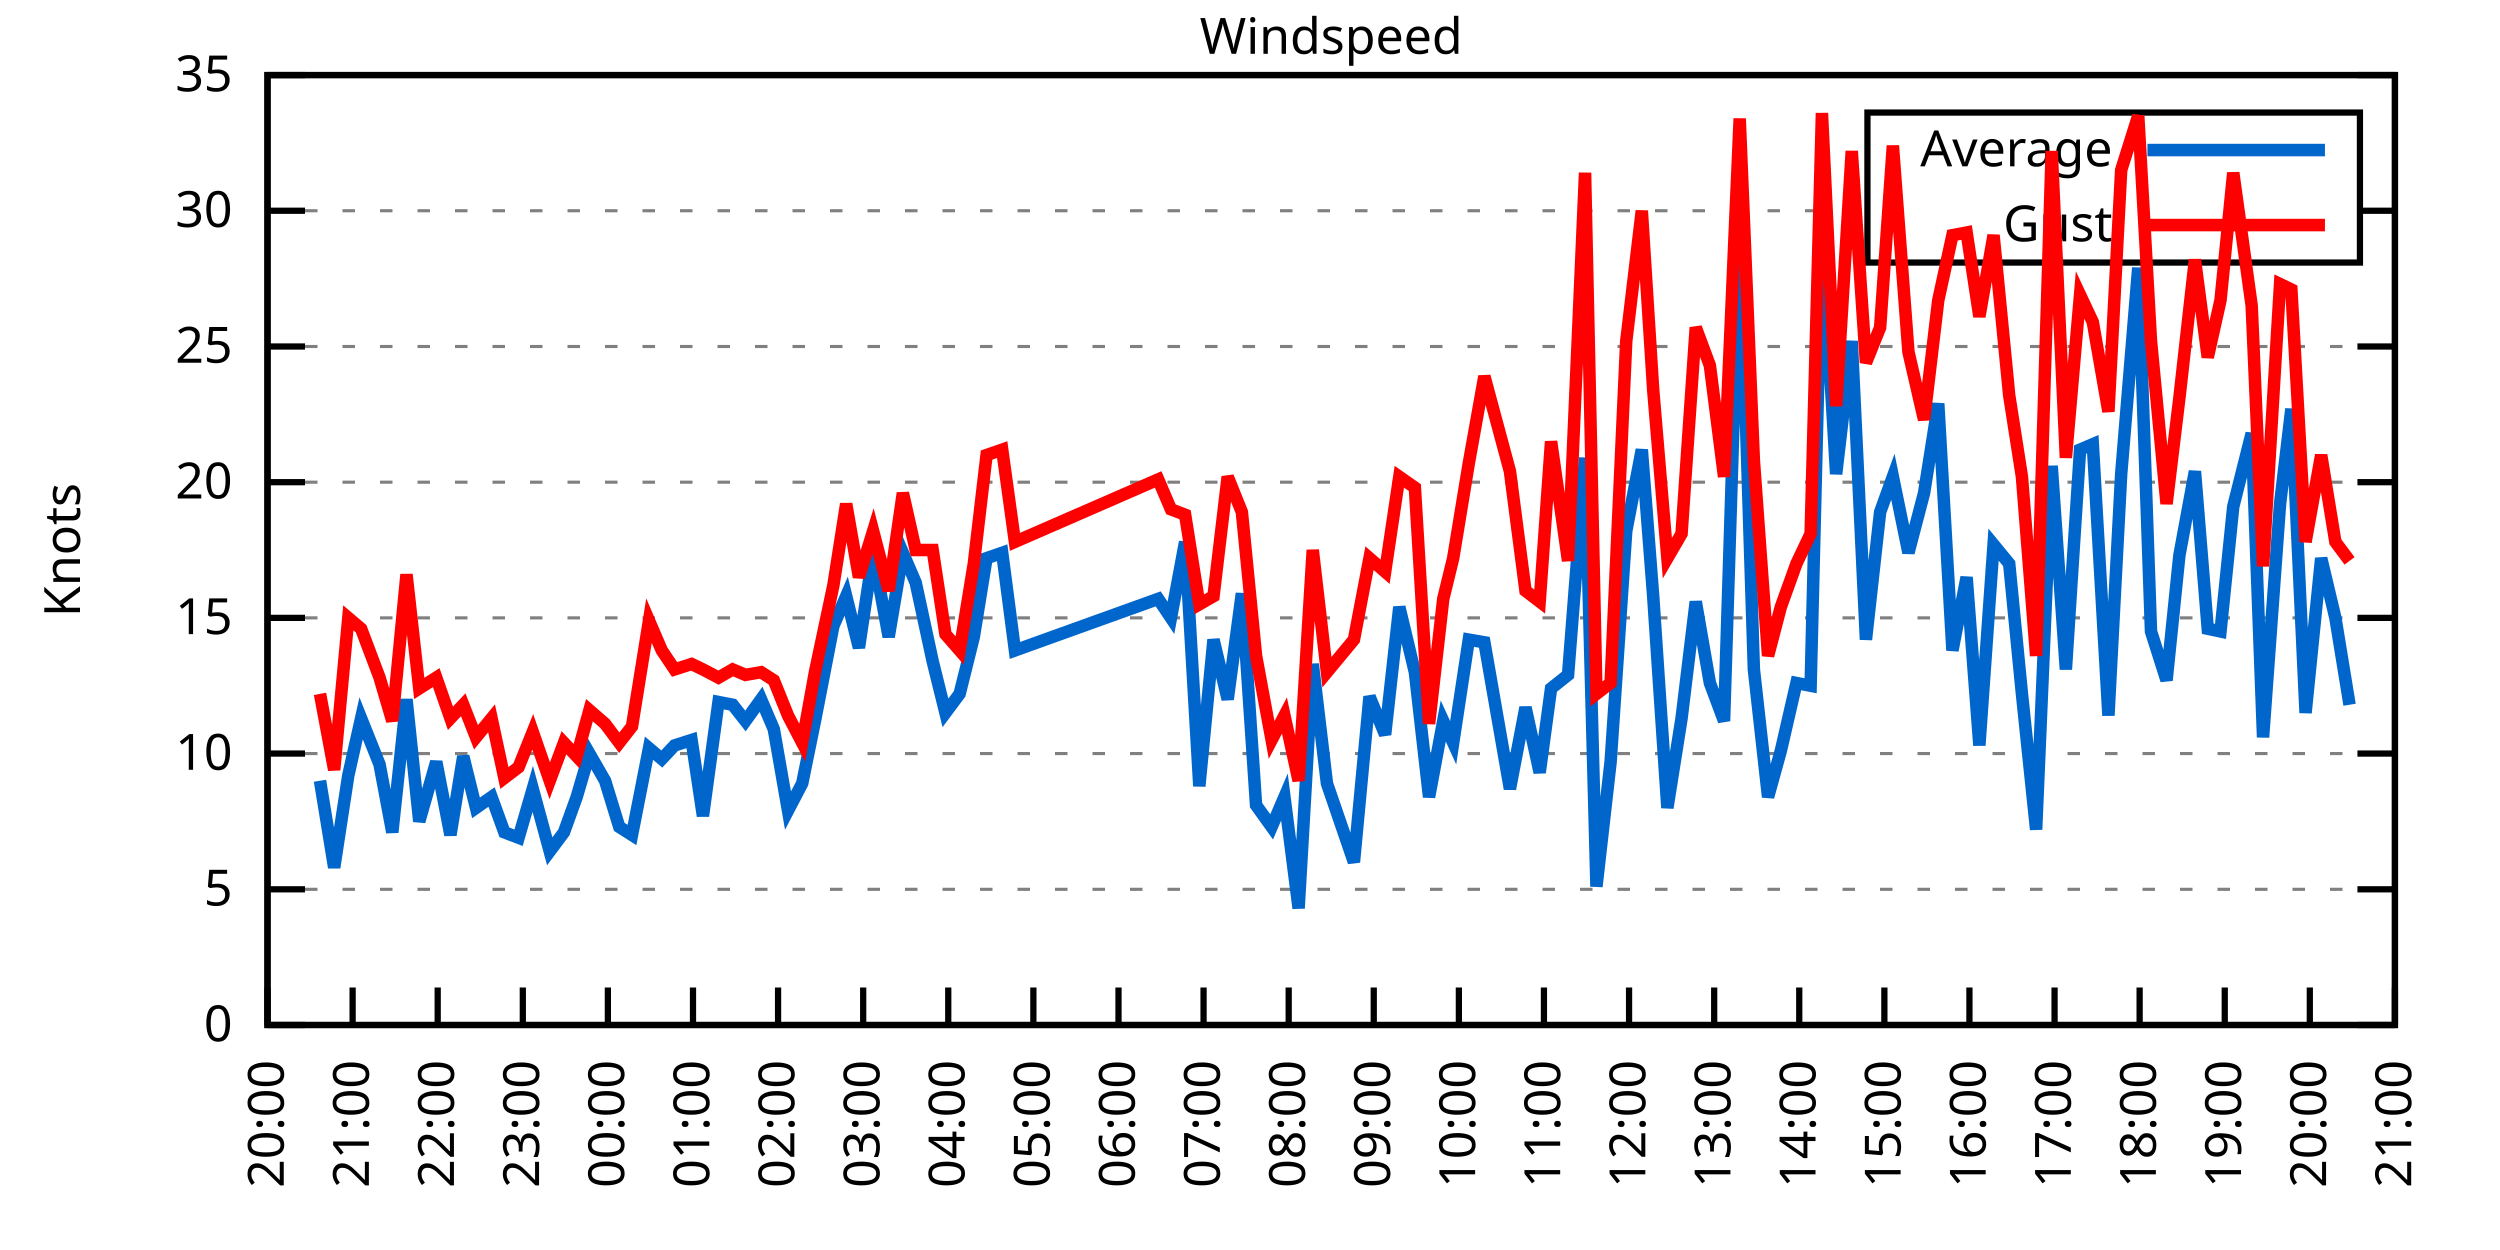
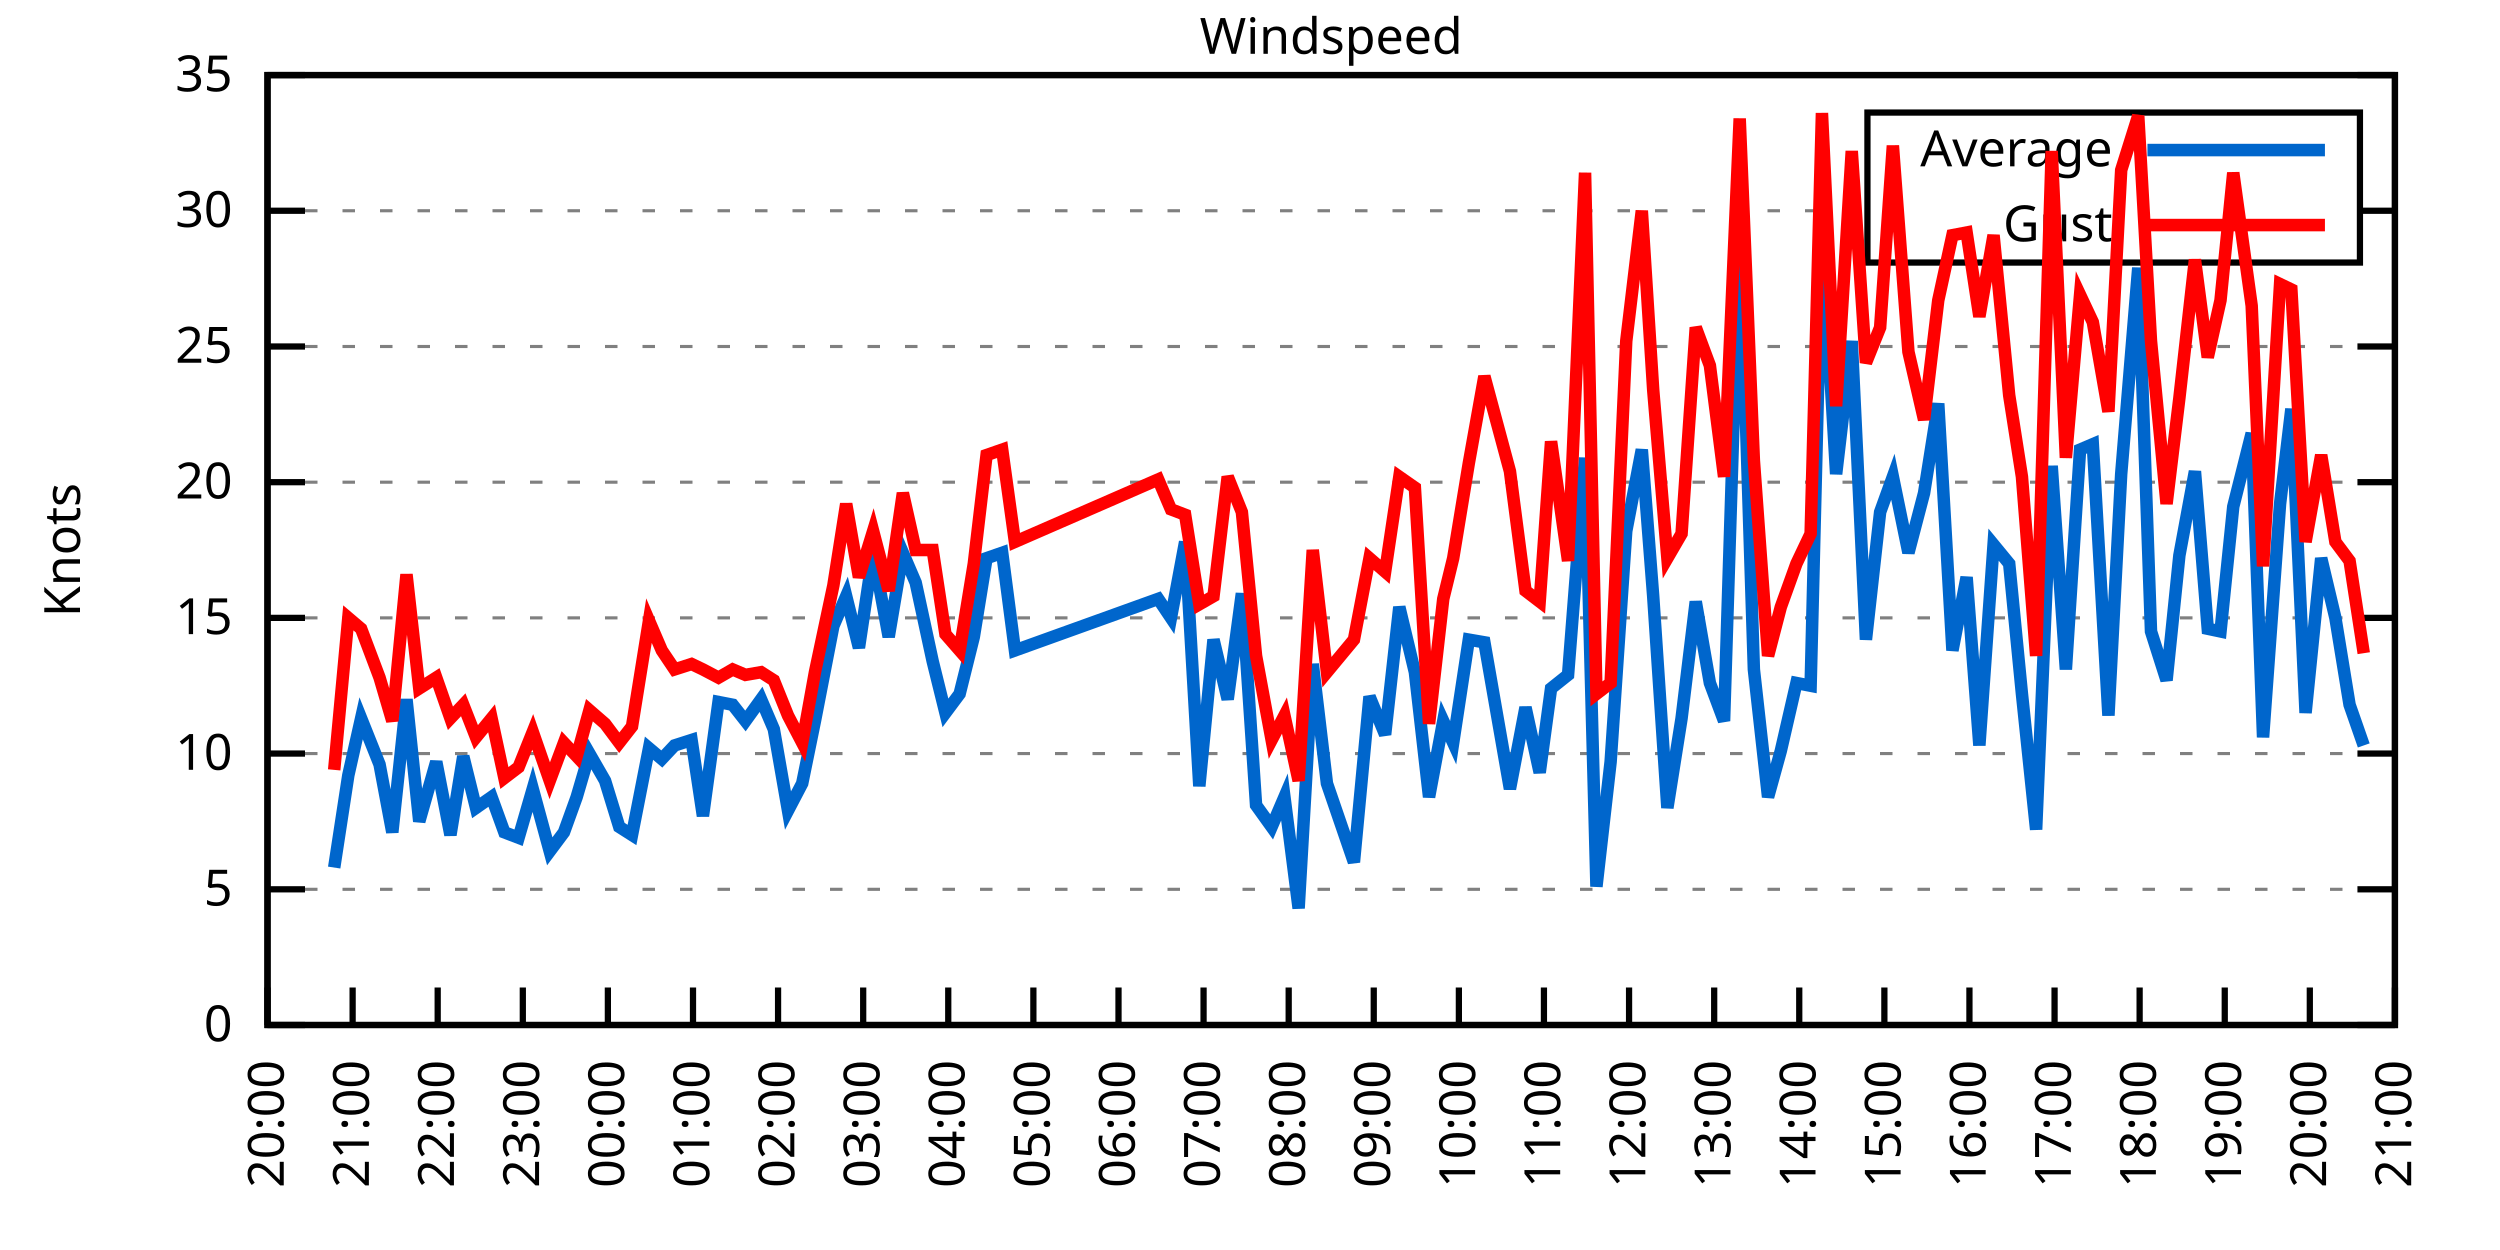
<svg xmlns="http://www.w3.org/2000/svg" xmlns:xlink="http://www.w3.org/1999/xlink" width="400" height="200" viewBox="0 0 400 200">
  <g id="gnuplot_canvas">
    <rect x="0" y="0" width="400" height="200" fill="none" />
    <defs>
      <circle id="gpDot" r="0.5" stroke-width="0.5" stroke="currentColor" />
      <path id="gpPt0" stroke-width="0.333" stroke="currentColor" d="M-1,0 h2 M0,-1 v2" />
      <path id="gpPt1" stroke-width="0.333" stroke="currentColor" d="M-1,-1 L1,1 M1,-1 L-1,1" />
      <path id="gpPt2" stroke-width="0.333" stroke="currentColor" d="M-1,0 L1,0 M0,-1 L0,1 M-1,-1 L1,1 M-1,1 L1,-1" />
      <rect id="gpPt3" stroke-width="0.333" stroke="currentColor" x="-1" y="-1" width="2" height="2" />
      <rect id="gpPt4" stroke-width="0.333" stroke="currentColor" fill="currentColor" x="-1" y="-1" width="2" height="2" />
      <circle id="gpPt5" stroke-width="0.333" stroke="currentColor" cx="0" cy="0" r="1" />
      <use xlink:href="#gpPt5" id="gpPt6" fill="currentColor" stroke="none" />
      <path id="gpPt7" stroke-width="0.333" stroke="currentColor" d="M0,-1.33 L-1.33,0.67 L1.33,0.67 z" />
      <use xlink:href="#gpPt7" id="gpPt8" fill="currentColor" stroke="none" />
      <use xlink:href="#gpPt7" id="gpPt9" stroke="currentColor" transform="rotate(180)" />
      <use xlink:href="#gpPt9" id="gpPt10" fill="currentColor" stroke="none" />
      <use xlink:href="#gpPt3" id="gpPt11" stroke="currentColor" transform="rotate(45)" />
      <use xlink:href="#gpPt11" id="gpPt12" fill="currentColor" stroke="none" />
      <path id="gpPt13" stroke-width="0.333" stroke="currentColor" d="M0,1.330 L1.265,0.411 L0.782,-1.067 L-0.782,-1.076 L-1.265,0.411 z" />
      <use xlink:href="#gpPt13" id="gpPt14" fill="currentColor" stroke="none" />
      <filter id="textbox" filterUnits="objectBoundingBox" x="0" y="0" height="1" width="1">
        <feFlood flood-color="white" flood-opacity="1" result="bgnd" />
        <feComposite in="SourceGraphic" in2="bgnd" operator="atop" />
      </filter>
      <filter id="greybox" filterUnits="objectBoundingBox" x="0" y="0" height="1" width="1">
        <feFlood flood-color="lightgrey" flood-opacity="1" result="grey" />
        <feComposite in="SourceGraphic" in2="grey" operator="atop" />
      </filter>
    </defs>
    <g fill="none" color="white" stroke="currentColor" stroke-width="1.00" stroke-linecap="butt" stroke-linejoin="miter">
</g>
    <g fill="none" color="black" stroke="currentColor" stroke-width="1.00" stroke-linecap="butt" stroke-linejoin="miter">
      <g stroke="none" shape-rendering="crispEdges">
        <polygon fill="rgb(255, 255, 255)" points="42.80,164.00 383.18,164.00 383.18,12.02 42.80,12.02 " />
      </g>
    </g>
    <g fill="none" color="black" stroke="currentColor" stroke-width="1.00" stroke-linecap="butt" stroke-linejoin="miter">
</g>
    <g fill="none" color="black" stroke="black" stroke-width="0.50" stroke-linecap="butt" stroke-linejoin="miter">
</g>
    <g fill="none" color="gray" stroke="currentColor" stroke-width="0.50" stroke-linecap="butt" stroke-linejoin="miter">
      <path stroke="gray" stroke-dasharray="2,4" class="gridline" d="M42.80,164.00 L383.19,164.00  " />
    </g>
    <g fill="none" color="gray" stroke="gray" stroke-width="1.00" stroke-linecap="butt" stroke-linejoin="miter">
</g>
    <g fill="none" color="black" stroke="currentColor" stroke-width="1.00" stroke-linecap="butt" stroke-linejoin="miter">
      <path stroke="black" d="M42.80,164.00 L48.80,164.00 M383.19,164.00 L377.19,164.00  " />
      <g transform="translate(37.20,166.60)" stroke="none" fill="black" font-family="Sans" font-size="8.00" text-anchor="end">
        <text>
          <tspan font-family="Sans"> 0</tspan>
        </text>
      </g>
    </g>
    <g fill="none" color="black" stroke="currentColor" stroke-width="1.00" stroke-linecap="butt" stroke-linejoin="miter">
</g>
    <g fill="none" color="black" stroke="black" stroke-width="0.50" stroke-linecap="butt" stroke-linejoin="miter">
</g>
    <g fill="none" color="gray" stroke="currentColor" stroke-width="0.50" stroke-linecap="butt" stroke-linejoin="miter">
      <path stroke="gray" stroke-dasharray="2,4" class="gridline" d="M42.80,142.29 L383.19,142.29  " />
    </g>
    <g fill="none" color="gray" stroke="gray" stroke-width="1.00" stroke-linecap="butt" stroke-linejoin="miter">
</g>
    <g fill="none" color="black" stroke="currentColor" stroke-width="1.00" stroke-linecap="butt" stroke-linejoin="miter">
      <path stroke="black" d="M42.80,142.29 L48.80,142.29 M383.19,142.29 L377.19,142.29  " />
      <g transform="translate(37.20,144.89)" stroke="none" fill="black" font-family="Sans" font-size="8.00" text-anchor="end">
        <text>
          <tspan font-family="Sans"> 5</tspan>
        </text>
      </g>
    </g>
    <g fill="none" color="black" stroke="currentColor" stroke-width="1.00" stroke-linecap="butt" stroke-linejoin="miter">
</g>
    <g fill="none" color="black" stroke="black" stroke-width="0.50" stroke-linecap="butt" stroke-linejoin="miter">
</g>
    <g fill="none" color="gray" stroke="currentColor" stroke-width="0.50" stroke-linecap="butt" stroke-linejoin="miter">
      <path stroke="gray" stroke-dasharray="2,4" class="gridline" d="M42.80,120.57 L383.19,120.57  " />
    </g>
    <g fill="none" color="gray" stroke="gray" stroke-width="1.00" stroke-linecap="butt" stroke-linejoin="miter">
</g>
    <g fill="none" color="black" stroke="currentColor" stroke-width="1.00" stroke-linecap="butt" stroke-linejoin="miter">
      <path stroke="black" d="M42.80,120.57 L48.80,120.57 M383.19,120.57 L377.19,120.57  " />
      <g transform="translate(37.20,123.17)" stroke="none" fill="black" font-family="Sans" font-size="8.00" text-anchor="end">
        <text>
          <tspan font-family="Sans"> 10</tspan>
        </text>
      </g>
    </g>
    <g fill="none" color="black" stroke="currentColor" stroke-width="1.00" stroke-linecap="butt" stroke-linejoin="miter">
</g>
    <g fill="none" color="black" stroke="black" stroke-width="0.50" stroke-linecap="butt" stroke-linejoin="miter">
</g>
    <g fill="none" color="gray" stroke="currentColor" stroke-width="0.50" stroke-linecap="butt" stroke-linejoin="miter">
      <path stroke="gray" stroke-dasharray="2,4" class="gridline" d="M42.80,98.86 L383.19,98.86  " />
    </g>
    <g fill="none" color="gray" stroke="gray" stroke-width="1.00" stroke-linecap="butt" stroke-linejoin="miter">
</g>
    <g fill="none" color="black" stroke="currentColor" stroke-width="1.00" stroke-linecap="butt" stroke-linejoin="miter">
      <path stroke="black" d="M42.80,98.86 L48.80,98.86 M383.19,98.86 L377.19,98.86  " />
      <g transform="translate(37.20,101.46)" stroke="none" fill="black" font-family="Sans" font-size="8.00" text-anchor="end">
        <text>
          <tspan font-family="Sans"> 15</tspan>
        </text>
      </g>
    </g>
    <g fill="none" color="black" stroke="currentColor" stroke-width="1.00" stroke-linecap="butt" stroke-linejoin="miter">
</g>
    <g fill="none" color="black" stroke="black" stroke-width="0.50" stroke-linecap="butt" stroke-linejoin="miter">
</g>
    <g fill="none" color="gray" stroke="currentColor" stroke-width="0.50" stroke-linecap="butt" stroke-linejoin="miter">
      <path stroke="gray" stroke-dasharray="2,4" class="gridline" d="M42.80,77.15 L383.19,77.15  " />
    </g>
    <g fill="none" color="gray" stroke="gray" stroke-width="1.00" stroke-linecap="butt" stroke-linejoin="miter">
</g>
    <g fill="none" color="black" stroke="currentColor" stroke-width="1.00" stroke-linecap="butt" stroke-linejoin="miter">
      <path stroke="black" d="M42.80,77.15 L48.80,77.15 M383.19,77.15 L377.19,77.15  " />
      <g transform="translate(37.20,79.75)" stroke="none" fill="black" font-family="Sans" font-size="8.00" text-anchor="end">
        <text>
          <tspan font-family="Sans"> 20</tspan>
        </text>
      </g>
    </g>
    <g fill="none" color="black" stroke="currentColor" stroke-width="1.00" stroke-linecap="butt" stroke-linejoin="miter">
</g>
    <g fill="none" color="black" stroke="black" stroke-width="0.50" stroke-linecap="butt" stroke-linejoin="miter">
</g>
    <g fill="none" color="gray" stroke="currentColor" stroke-width="0.50" stroke-linecap="butt" stroke-linejoin="miter">
      <path stroke="gray" stroke-dasharray="2,4" class="gridline" d="M42.80,55.44 L383.19,55.44  " />
    </g>
    <g fill="none" color="gray" stroke="gray" stroke-width="1.00" stroke-linecap="butt" stroke-linejoin="miter">
</g>
    <g fill="none" color="black" stroke="currentColor" stroke-width="1.00" stroke-linecap="butt" stroke-linejoin="miter">
      <path stroke="black" d="M42.80,55.44 L48.80,55.44 M383.19,55.44 L377.19,55.44  " />
      <g transform="translate(37.20,58.04)" stroke="none" fill="black" font-family="Sans" font-size="8.00" text-anchor="end">
        <text>
          <tspan font-family="Sans"> 25</tspan>
        </text>
      </g>
    </g>
    <g fill="none" color="black" stroke="currentColor" stroke-width="1.00" stroke-linecap="butt" stroke-linejoin="miter">
</g>
    <g fill="none" color="black" stroke="black" stroke-width="0.50" stroke-linecap="butt" stroke-linejoin="miter">
</g>
    <g fill="none" color="gray" stroke="currentColor" stroke-width="0.50" stroke-linecap="butt" stroke-linejoin="miter">
      <path stroke="gray" stroke-dasharray="2,4" class="gridline" d="M42.80,33.72 L298.79,33.72 M377.59,33.72 L383.19,33.72  " />
    </g>
    <g fill="none" color="gray" stroke="gray" stroke-width="1.00" stroke-linecap="butt" stroke-linejoin="miter">
</g>
    <g fill="none" color="black" stroke="currentColor" stroke-width="1.00" stroke-linecap="butt" stroke-linejoin="miter">
      <path stroke="black" d="M42.80,33.72 L48.80,33.72 M383.19,33.72 L377.19,33.72  " />
      <g transform="translate(37.20,36.32)" stroke="none" fill="black" font-family="Sans" font-size="8.00" text-anchor="end">
        <text>
          <tspan font-family="Sans"> 30</tspan>
        </text>
      </g>
    </g>
    <g fill="none" color="black" stroke="currentColor" stroke-width="1.00" stroke-linecap="butt" stroke-linejoin="miter">
</g>
    <g fill="none" color="black" stroke="black" stroke-width="0.50" stroke-linecap="butt" stroke-linejoin="miter">
</g>
    <g fill="none" color="gray" stroke="currentColor" stroke-width="0.50" stroke-linecap="butt" stroke-linejoin="miter">
      <path stroke="gray" stroke-dasharray="2,4" class="gridline" d="M42.80,12.01 L383.19,12.01  " />
    </g>
    <g fill="none" color="gray" stroke="gray" stroke-width="1.00" stroke-linecap="butt" stroke-linejoin="miter">
</g>
    <g fill="none" color="black" stroke="currentColor" stroke-width="1.00" stroke-linecap="butt" stroke-linejoin="miter">
      <path stroke="black" d="M42.80,12.01 L48.80,12.01 M383.19,12.01 L377.19,12.01  " />
      <g transform="translate(37.20,14.61)" stroke="none" fill="black" font-family="Sans" font-size="8.00" text-anchor="end">
        <text>
          <tspan font-family="Sans"> 35</tspan>
        </text>
      </g>
    </g>
    <g fill="none" color="black" stroke="currentColor" stroke-width="1.00" stroke-linecap="butt" stroke-linejoin="miter">
      <path stroke="black" d="M42.80,164.00 L42.80,158.00  " />
      <g transform="translate(45.40,169.60) rotate(270.00)" stroke="none" fill="black" font-family="Sans" font-size="8.00" text-anchor="end">
        <text>
          <tspan font-family="Sans">20:00</tspan>
        </text>
      </g>
    </g>
    <g fill="none" color="black" stroke="currentColor" stroke-width="1.00" stroke-linecap="butt" stroke-linejoin="miter">
      <path stroke="black" d="M56.42,164.00 L56.42,158.00  " />
      <g transform="translate(59.02,169.60) rotate(270.00)" stroke="none" fill="black" font-family="Sans" font-size="8.00" text-anchor="end">
        <text>
          <tspan font-family="Sans">21:00</tspan>
        </text>
      </g>
    </g>
    <g fill="none" color="black" stroke="currentColor" stroke-width="1.00" stroke-linecap="butt" stroke-linejoin="miter">
      <path stroke="black" d="M70.03,164.00 L70.03,158.00  " />
      <g transform="translate(72.63,169.60) rotate(270.00)" stroke="none" fill="black" font-family="Sans" font-size="8.00" text-anchor="end">
        <text>
          <tspan font-family="Sans">22:00</tspan>
        </text>
      </g>
    </g>
    <g fill="none" color="black" stroke="currentColor" stroke-width="1.00" stroke-linecap="butt" stroke-linejoin="miter">
      <path stroke="black" d="M83.65,164.00 L83.65,158.00  " />
      <g transform="translate(86.25,169.60) rotate(270.00)" stroke="none" fill="black" font-family="Sans" font-size="8.00" text-anchor="end">
        <text>
          <tspan font-family="Sans">23:00</tspan>
        </text>
      </g>
    </g>
    <g fill="none" color="black" stroke="currentColor" stroke-width="1.00" stroke-linecap="butt" stroke-linejoin="miter">
      <path stroke="black" d="M97.26,164.00 L97.26,158.00  " />
      <g transform="translate(99.86,169.60) rotate(270.00)" stroke="none" fill="black" font-family="Sans" font-size="8.00" text-anchor="end">
        <text>
          <tspan font-family="Sans">00:00</tspan>
        </text>
      </g>
    </g>
    <g fill="none" color="black" stroke="currentColor" stroke-width="1.00" stroke-linecap="butt" stroke-linejoin="miter">
      <path stroke="black" d="M110.88,164.00 L110.88,158.00  " />
      <g transform="translate(113.48,169.60) rotate(270.00)" stroke="none" fill="black" font-family="Sans" font-size="8.00" text-anchor="end">
        <text>
          <tspan font-family="Sans">01:00</tspan>
        </text>
      </g>
    </g>
    <g fill="none" color="black" stroke="currentColor" stroke-width="1.00" stroke-linecap="butt" stroke-linejoin="miter">
      <path stroke="black" d="M124.49,164.00 L124.49,158.00  " />
      <g transform="translate(127.09,169.60) rotate(270.00)" stroke="none" fill="black" font-family="Sans" font-size="8.00" text-anchor="end">
        <text>
          <tspan font-family="Sans">02:00</tspan>
        </text>
      </g>
    </g>
    <g fill="none" color="black" stroke="currentColor" stroke-width="1.00" stroke-linecap="butt" stroke-linejoin="miter">
      <path stroke="black" d="M138.11,164.00 L138.11,158.00  " />
      <g transform="translate(140.71,169.60) rotate(270.00)" stroke="none" fill="black" font-family="Sans" font-size="8.00" text-anchor="end">
        <text>
          <tspan font-family="Sans">03:00</tspan>
        </text>
      </g>
    </g>
    <g fill="none" color="black" stroke="currentColor" stroke-width="1.00" stroke-linecap="butt" stroke-linejoin="miter">
      <path stroke="black" d="M151.72,164.00 L151.72,158.00  " />
      <g transform="translate(154.32,169.60) rotate(270.00)" stroke="none" fill="black" font-family="Sans" font-size="8.00" text-anchor="end">
        <text>
          <tspan font-family="Sans">04:00</tspan>
        </text>
      </g>
    </g>
    <g fill="none" color="black" stroke="currentColor" stroke-width="1.00" stroke-linecap="butt" stroke-linejoin="miter">
      <path stroke="black" d="M165.34,164.00 L165.34,158.00  " />
      <g transform="translate(167.94,169.60) rotate(270.00)" stroke="none" fill="black" font-family="Sans" font-size="8.00" text-anchor="end">
        <text>
          <tspan font-family="Sans">05:00</tspan>
        </text>
      </g>
    </g>
    <g fill="none" color="black" stroke="currentColor" stroke-width="1.00" stroke-linecap="butt" stroke-linejoin="miter">
      <path stroke="black" d="M178.96,164.00 L178.96,158.00  " />
      <g transform="translate(181.56,169.60) rotate(270.00)" stroke="none" fill="black" font-family="Sans" font-size="8.00" text-anchor="end">
        <text>
          <tspan font-family="Sans">06:00</tspan>
        </text>
      </g>
    </g>
    <g fill="none" color="black" stroke="currentColor" stroke-width="1.00" stroke-linecap="butt" stroke-linejoin="miter">
      <path stroke="black" d="M192.57,164.00 L192.57,158.00  " />
      <g transform="translate(195.17,169.60) rotate(270.00)" stroke="none" fill="black" font-family="Sans" font-size="8.00" text-anchor="end">
        <text>
          <tspan font-family="Sans">07:00</tspan>
        </text>
      </g>
    </g>
    <g fill="none" color="black" stroke="currentColor" stroke-width="1.00" stroke-linecap="butt" stroke-linejoin="miter">
      <path stroke="black" d="M206.19,164.00 L206.19,158.00  " />
      <g transform="translate(208.79,169.60) rotate(270.00)" stroke="none" fill="black" font-family="Sans" font-size="8.00" text-anchor="end">
        <text>
          <tspan font-family="Sans">08:00</tspan>
        </text>
      </g>
    </g>
    <g fill="none" color="black" stroke="currentColor" stroke-width="1.00" stroke-linecap="butt" stroke-linejoin="miter">
      <path stroke="black" d="M219.80,164.00 L219.80,158.00  " />
      <g transform="translate(222.40,169.60) rotate(270.00)" stroke="none" fill="black" font-family="Sans" font-size="8.00" text-anchor="end">
        <text>
          <tspan font-family="Sans">09:00</tspan>
        </text>
      </g>
    </g>
    <g fill="none" color="black" stroke="currentColor" stroke-width="1.00" stroke-linecap="butt" stroke-linejoin="miter">
      <path stroke="black" d="M233.42,164.00 L233.42,158.00  " />
      <g transform="translate(236.02,169.60) rotate(270.00)" stroke="none" fill="black" font-family="Sans" font-size="8.00" text-anchor="end">
        <text>
          <tspan font-family="Sans">10:00</tspan>
        </text>
      </g>
    </g>
    <g fill="none" color="black" stroke="currentColor" stroke-width="1.00" stroke-linecap="butt" stroke-linejoin="miter">
      <path stroke="black" d="M247.03,164.00 L247.03,158.00  " />
      <g transform="translate(249.63,169.60) rotate(270.00)" stroke="none" fill="black" font-family="Sans" font-size="8.00" text-anchor="end">
        <text>
          <tspan font-family="Sans">11:00</tspan>
        </text>
      </g>
    </g>
    <g fill="none" color="black" stroke="currentColor" stroke-width="1.00" stroke-linecap="butt" stroke-linejoin="miter">
      <path stroke="black" d="M260.65,164.00 L260.65,158.00  " />
      <g transform="translate(263.25,169.60) rotate(270.00)" stroke="none" fill="black" font-family="Sans" font-size="8.00" text-anchor="end">
        <text>
          <tspan font-family="Sans">12:00</tspan>
        </text>
      </g>
    </g>
    <g fill="none" color="black" stroke="currentColor" stroke-width="1.00" stroke-linecap="butt" stroke-linejoin="miter">
      <path stroke="black" d="M274.27,164.00 L274.27,158.00  " />
      <g transform="translate(276.87,169.60) rotate(270.00)" stroke="none" fill="black" font-family="Sans" font-size="8.00" text-anchor="end">
        <text>
          <tspan font-family="Sans">13:00</tspan>
        </text>
      </g>
    </g>
    <g fill="none" color="black" stroke="currentColor" stroke-width="1.00" stroke-linecap="butt" stroke-linejoin="miter">
      <path stroke="black" d="M287.88,164.00 L287.88,158.00  " />
      <g transform="translate(290.48,169.60) rotate(270.00)" stroke="none" fill="black" font-family="Sans" font-size="8.00" text-anchor="end">
        <text>
          <tspan font-family="Sans">14:00</tspan>
        </text>
      </g>
    </g>
    <g fill="none" color="black" stroke="currentColor" stroke-width="1.00" stroke-linecap="butt" stroke-linejoin="miter">
      <path stroke="black" d="M301.50,164.00 L301.50,158.00  " />
      <g transform="translate(304.10,169.60) rotate(270.00)" stroke="none" fill="black" font-family="Sans" font-size="8.00" text-anchor="end">
        <text>
          <tspan font-family="Sans">15:00</tspan>
        </text>
      </g>
    </g>
    <g fill="none" color="black" stroke="currentColor" stroke-width="1.00" stroke-linecap="butt" stroke-linejoin="miter">
      <path stroke="black" d="M315.11,164.00 L315.11,158.00  " />
      <g transform="translate(317.71,169.60) rotate(270.00)" stroke="none" fill="black" font-family="Sans" font-size="8.00" text-anchor="end">
        <text>
          <tspan font-family="Sans">16:00</tspan>
        </text>
      </g>
    </g>
    <g fill="none" color="black" stroke="currentColor" stroke-width="1.00" stroke-linecap="butt" stroke-linejoin="miter">
      <path stroke="black" d="M328.73,164.00 L328.73,158.00  " />
      <g transform="translate(331.33,169.60) rotate(270.00)" stroke="none" fill="black" font-family="Sans" font-size="8.00" text-anchor="end">
        <text>
          <tspan font-family="Sans">17:00</tspan>
        </text>
      </g>
    </g>
    <g fill="none" color="black" stroke="currentColor" stroke-width="1.00" stroke-linecap="butt" stroke-linejoin="miter">
      <path stroke="black" d="M342.34,164.00 L342.34,158.00  " />
      <g transform="translate(344.94,169.60) rotate(270.00)" stroke="none" fill="black" font-family="Sans" font-size="8.00" text-anchor="end">
        <text>
          <tspan font-family="Sans">18:00</tspan>
        </text>
      </g>
    </g>
    <g fill="none" color="black" stroke="currentColor" stroke-width="1.00" stroke-linecap="butt" stroke-linejoin="miter">
      <path stroke="black" d="M355.96,164.00 L355.96,158.00  " />
      <g transform="translate(358.56,169.60) rotate(270.00)" stroke="none" fill="black" font-family="Sans" font-size="8.00" text-anchor="end">
        <text>
          <tspan font-family="Sans">19:00</tspan>
        </text>
      </g>
    </g>
    <g fill="none" color="black" stroke="currentColor" stroke-width="1.00" stroke-linecap="butt" stroke-linejoin="miter">
      <path stroke="black" d="M369.57,164.00 L369.57,158.00  " />
      <g transform="translate(372.17,169.60) rotate(270.00)" stroke="none" fill="black" font-family="Sans" font-size="8.00" text-anchor="end">
        <text>
          <tspan font-family="Sans">20:00</tspan>
        </text>
      </g>
    </g>
    <g fill="none" color="black" stroke="currentColor" stroke-width="1.00" stroke-linecap="butt" stroke-linejoin="miter">
      <path stroke="black" d="M383.19,164.00 L383.19,158.00  " />
      <g transform="translate(385.79,169.60) rotate(270.00)" stroke="none" fill="black" font-family="Sans" font-size="8.00" text-anchor="end">
        <text>
          <tspan font-family="Sans">21:00</tspan>
        </text>
      </g>
    </g>
    <g fill="none" color="black" stroke="currentColor" stroke-width="1.00" stroke-linecap="butt" stroke-linejoin="miter">
</g>
    <g fill="none" color="black" stroke="currentColor" stroke-width="1.00" stroke-linecap="butt" stroke-linejoin="miter">
      <path stroke="black" d="M42.80,12.01 L42.80,164.00 L383.19,164.00 L383.19,12.01 L42.80,12.01 Z  " />
    </g>
    <g fill="none" color="black" stroke="currentColor" stroke-width="1.00" stroke-linecap="butt" stroke-linejoin="miter">
</g>
    <g fill="none" color="black" stroke="currentColor" stroke-width="1.00" stroke-linecap="butt" stroke-linejoin="miter">
      <path stroke="black" d="M298.79,42.01 L298.79,18.01 L377.59,18.01 L377.59,42.01 L298.79,42.01 Z  " />
    </g>
    <g id="Windspeed_plot_1">
      <g fill="none" color="white" stroke="black" stroke-width="2.00" stroke-linecap="butt" stroke-linejoin="miter">
</g>
      <g fill="none" color="black" stroke="currentColor" stroke-width="2.00" stroke-linecap="butt" stroke-linejoin="miter">
        <g transform="translate(337.99,26.61)" stroke="none" fill="black" font-family="Sans" font-size="8.00" text-anchor="end">
          <text>
            <tspan font-family="Sans">Average</tspan>
          </text>
        </g>
      </g>
      <g fill="none" color="black" stroke="currentColor" stroke-width="2.00" stroke-linecap="butt" stroke-linejoin="miter">
-         <path stroke="rgb(  0, 102, 204)" d="M343.59,24.01 L371.99,24.01 M51.20,124.92 L53.47,138.81 L55.73,124.05 L57.78,114.93 L60.73,122.31 L62.77,133.17   L65.04,111.89 L67.08,131.43 L69.80,121.88 L72.07,133.60 L74.12,121.01 L76.16,129.26 L78.65,127.52 L80.70,133.17   L82.97,134.04 L85.24,126.22 L87.96,136.21 L90.23,133.17 L92.27,127.52 L94.31,120.57 L96.81,124.92 L99.08,132.30   L101.12,133.60 L103.84,119.71 L105.89,121.44 L107.93,119.27 L110.65,118.40 L112.47,130.56 L114.96,112.32 L117.23,112.76   L119.27,115.36 L121.77,111.89 L123.81,116.67 L126.08,129.69 L128.35,125.35 L130.39,115.36 L133.34,100.16 L135.39,95.39   L137.43,103.64 L139.70,88.44 L142.19,101.90 L144.46,88.44 L146.51,93.22 L149.23,105.81 L151.27,114.06 L153.54,111.02   L155.81,101.90 L157.85,89.31 L160.35,88.44 L162.39,104.07 L185.31,95.82 L187.35,98.86 L189.62,86.70 L191.89,125.79   L194.16,102.34 L196.43,111.89 L198.70,94.95 L200.97,128.83 L203.46,132.30 L205.51,127.52 L207.78,145.33 L210.04,106.24   L212.31,125.35 L216.63,137.94 L219.12,111.45 L221.62,117.53 L223.89,97.12 L226.38,107.55 L228.65,127.52 L230.92,115.36   L232.51,118.84 L235.01,102.34 L237.50,102.77 L241.59,126.22 L244.08,113.19 L246.35,123.61 L248.17,110.15 L250.89,107.98   L253.61,73.24 L255.43,141.85 L257.70,121.88 L260.20,84.97 L262.69,71.94 L264.51,95.39 L266.78,129.26 L269.05,114.93   L271.32,96.26 L273.58,109.28 L275.85,115.36 L278.35,36.33 L280.62,107.11 L282.89,127.52 L284.93,120.14 L287.43,109.28   L289.70,109.72 L291.51,37.20 L293.78,75.85 L296.28,54.57 L298.55,102.34 L300.82,81.93 L302.86,76.28 L305.35,88.44   L307.85,78.89 L310.12,64.56 L312.39,104.07 L314.66,92.35 L316.70,119.27 L318.97,87.14 L321.47,90.18 L323.51,111.02   L325.78,132.73 L328.27,74.54 L330.54,107.11 L332.81,71.94 L334.85,71.07 L337.35,114.49 L339.39,75.85 L342.12,42.84   L344.16,101.03 L346.65,108.85 L348.70,88.87 L351.19,75.41 L353.24,100.60 L355.28,101.03 L357.32,81.06 L360.27,69.33   L362.09,117.97 L364.81,80.62 L366.62,65.42 L368.89,114.06 L371.39,89.31 L373.66,98.86 L375.93,112.76  " />
+         <path stroke="rgb(  0, 102, 204)" d="M343.59,24.01 L371.99,24.01 M53.47,138.81 L55.73,124.05 L57.78,114.93 L60.73,122.31 L62.77,133.17 L65.04,111.89   L67.08,131.43 L69.80,121.88 L72.07,133.60 L74.12,121.01 L76.16,129.26 L78.65,127.52 L80.70,133.17 L82.97,134.04   L85.24,126.22 L87.96,136.21 L90.23,133.17 L92.27,127.52 L94.31,120.57 L96.81,124.92 L99.08,132.30 L101.12,133.60   L103.84,119.71 L105.89,121.44 L107.93,119.27 L110.65,118.40 L112.47,130.56 L114.96,112.32 L117.23,112.76 L119.27,115.36   L121.77,111.89 L123.81,116.67 L126.08,129.69 L128.35,125.35 L130.39,115.36 L133.34,100.16 L135.39,95.39 L137.43,103.64   L139.70,88.44 L142.19,101.90 L144.46,88.44 L146.51,93.22 L149.23,105.81 L151.27,114.06 L153.54,111.02 L155.81,101.90   L157.85,89.31 L160.35,88.44 L162.39,104.07 L185.31,95.82 L187.35,98.86 L189.62,86.70 L191.89,125.79 L194.16,102.34   L196.43,111.89 L198.70,94.95 L200.97,128.83 L203.46,132.30 L205.51,127.52 L207.78,145.33 L210.04,106.24 L212.31,125.35   L216.63,137.94 L219.12,111.45 L221.62,117.53 L223.89,97.12 L226.38,107.55 L228.65,127.52 L230.92,115.36 L232.51,118.84   L235.01,102.34 L237.50,102.77 L241.59,126.22 L244.08,113.19 L246.35,123.61 L248.17,110.15 L250.89,107.98 L253.61,73.24   L255.43,141.85 L257.70,121.88 L260.20,84.97 L262.69,71.94 L264.51,95.39 L266.78,129.26 L269.05,114.93 L271.32,96.26   L273.58,109.28 L275.85,115.36 L278.35,36.33 L280.62,107.11 L282.89,127.52 L284.93,120.14 L287.43,109.28 L289.70,109.72   L291.51,37.20 L293.78,75.85 L296.28,54.57 L298.55,102.34 L300.82,81.93 L302.86,76.28 L305.35,88.44 L307.85,78.89   L310.12,64.56 L312.39,104.07 L314.66,92.35 L316.70,119.27 L318.97,87.14 L321.47,90.18 L323.51,111.02 L325.78,132.73   L328.27,74.54 L330.54,107.11 L332.81,71.94 L334.85,71.07 L337.35,114.49 L339.39,75.85 L342.12,42.84 L344.16,101.03   L346.65,108.85 L348.70,88.87 L351.19,75.41 L353.24,100.60 L355.28,101.03 L357.32,81.06 L360.27,69.33 L362.09,117.97   L364.81,80.62 L366.62,65.42 L368.89,114.06 L371.39,89.31 L373.66,98.86 L375.93,112.76 L378.20,119.27  " />
      </g>
    </g>
    <g id="Windspeed_plot_2">
      <g fill="none" color="black" stroke="currentColor" stroke-width="2.00" stroke-linecap="butt" stroke-linejoin="miter">
        <g transform="translate(337.99,38.61)" stroke="none" fill="black" font-family="Sans" font-size="8.00" text-anchor="end">
          <text>
            <tspan font-family="Sans">Gust</tspan>
          </text>
        </g>
      </g>
      <g fill="none" color="black" stroke="currentColor" stroke-width="2.00" stroke-linecap="butt" stroke-linejoin="miter">
-         <path stroke="rgb(255,   0,   0)" d="M343.59,36.01 L371.99,36.01 M51.20,111.02 L53.47,123.18 L55.73,98.86 L57.78,100.60 L60.73,108.42 L62.77,115.36   L65.04,91.91 L67.08,110.15 L69.80,108.42 L72.07,114.93 L74.12,112.76 L76.16,117.97 L78.65,114.93 L80.70,124.48   L82.97,122.75 L85.24,117.10 L87.96,124.92 L90.23,118.84 L92.27,121.01 L94.31,113.63 L96.81,115.80 L99.08,118.84   L101.12,116.23 L103.84,99.30 L105.89,104.07 L107.93,107.11 L110.65,106.24 L112.47,107.11 L114.96,108.42 L117.23,107.11   L119.27,107.98 L121.77,107.55 L123.81,108.85 L126.08,114.49 L128.35,118.84 L130.39,107.55 L133.34,93.65 L135.39,80.62   L137.43,92.35 L139.70,84.97 L142.19,94.52 L144.46,78.89 L146.51,88.00 L149.23,88.00 L151.27,101.47 L153.54,104.07   L155.81,90.18 L157.85,72.81 L160.35,71.94 L162.39,86.70 L185.31,76.71 L187.35,81.49 L189.62,82.36 L191.89,96.69   L194.16,95.39 L196.43,76.28 L198.70,81.93 L200.97,104.94 L203.46,118.40 L205.51,114.49 L207.78,124.92 L210.04,88.00   L212.31,107.55 L216.63,102.34 L219.12,89.31 L221.62,91.48 L223.89,76.28 L226.38,78.02 L228.65,115.80 L230.92,95.82   L232.51,89.31 L235.01,74.11 L237.50,60.21 L241.59,75.41 L244.08,94.52 L246.35,96.26 L248.17,70.63 L250.89,89.74   L253.61,27.64 L255.43,111.02 L257.70,109.28 L260.20,54.57 L262.69,33.72 L264.51,62.38 L266.78,89.31 L269.05,85.40   L271.32,52.40 L273.58,58.48 L275.85,76.28 L278.35,18.96 L280.62,73.67 L282.89,104.94 L284.93,97.12 L287.43,90.18   L289.70,85.40 L291.51,18.09 L293.78,64.99 L296.28,24.17 L298.55,58.04 L300.82,52.40 L302.86,23.30 L305.35,56.30   L307.85,67.16 L310.12,48.05 L312.39,37.63 L314.66,37.20 L316.70,50.66 L318.97,37.63 L321.47,63.25 L323.51,76.28   L325.78,104.94 L328.27,24.17 L330.54,73.24 L332.81,47.18 L334.85,51.53 L337.35,65.86 L339.39,27.21 L342.12,18.52   L344.16,54.57 L346.65,80.62 L348.70,63.69 L351.19,41.54 L353.24,57.17 L355.28,48.05 L357.32,27.64 L360.27,48.92   L362.09,90.61 L364.81,45.45 L366.62,46.32 L368.89,86.70 L371.39,72.81 L373.66,86.70 L375.93,89.74  " />
+         <path stroke="rgb(255,   0,   0)" d="M343.59,36.01 L371.99,36.01 M53.47,123.18 L55.73,98.86 L57.78,100.60 L60.73,108.42 L62.77,115.36 L65.04,91.91   L67.08,110.15 L69.80,108.42 L72.07,114.93 L74.12,112.76 L76.16,117.97 L78.65,114.93 L80.70,124.48 L82.97,122.75   L85.24,117.10 L87.96,124.92 L90.23,118.84 L92.27,121.01 L94.31,113.63 L96.81,115.80 L99.08,118.84 L101.12,116.23   L103.84,99.30 L105.89,104.07 L107.93,107.11 L110.65,106.24 L112.47,107.11 L114.96,108.42 L117.23,107.11 L119.27,107.98   L121.77,107.55 L123.81,108.85 L126.08,114.49 L128.35,118.84 L130.39,107.55 L133.34,93.65 L135.39,80.62 L137.43,92.35   L139.70,84.97 L142.19,94.52 L144.46,78.89 L146.51,88.00 L149.23,88.00 L151.27,101.47 L153.54,104.07 L155.81,90.18   L157.85,72.81 L160.35,71.94 L162.39,86.70 L185.31,76.71 L187.35,81.49 L189.62,82.36 L191.89,96.69 L194.16,95.39   L196.43,76.28 L198.70,81.93 L200.97,104.94 L203.46,118.40 L205.51,114.49 L207.78,124.92 L210.04,88.00 L212.31,107.55   L216.63,102.34 L219.12,89.31 L221.62,91.48 L223.89,76.28 L226.38,78.02 L228.65,115.80 L230.92,95.82 L232.51,89.31   L235.01,74.11 L237.50,60.21 L241.59,75.41 L244.08,94.52 L246.35,96.26 L248.17,70.63 L250.89,89.74 L253.61,27.64   L255.43,111.02 L257.70,109.28 L260.20,54.57 L262.69,33.72 L264.51,62.38 L266.78,89.31 L269.05,85.40 L271.32,52.40   L273.58,58.48 L275.85,76.28 L278.35,18.96 L280.62,73.67 L282.89,104.94 L284.93,97.12 L287.43,90.18 L289.70,85.40   L291.51,18.09 L293.78,64.99 L296.28,24.17 L298.55,58.04 L300.82,52.40 L302.86,23.30 L305.35,56.30 L307.85,67.16   L310.12,48.05 L312.39,37.63 L314.66,37.20 L316.70,50.66 L318.97,37.63 L321.47,63.25 L323.51,76.28 L325.78,104.94   L328.27,24.17 L330.54,73.24 L332.81,47.18 L334.85,51.53 L337.35,65.86 L339.39,27.21 L342.12,18.52 L344.16,54.57   L346.65,80.62 L348.70,63.69 L351.19,41.54 L353.24,57.17 L355.28,48.05 L357.32,27.64 L360.27,48.92 L362.09,90.61   L364.81,45.45 L366.62,46.32 L368.89,86.70 L371.39,72.81 L373.66,86.70 L375.93,89.74 L378.20,104.51  " />
      </g>
    </g>
    <g fill="none" color="black" stroke="currentColor" stroke-width="2.00" stroke-linecap="butt" stroke-linejoin="miter">
</g>
    <g fill="none" color="black" stroke="black" stroke-width="1.00" stroke-linecap="butt" stroke-linejoin="miter">
</g>
    <g fill="none" color="black" stroke="currentColor" stroke-width="1.00" stroke-linecap="butt" stroke-linejoin="miter">
      <path stroke="black" d="M42.80,12.01 L42.80,164.00 L383.19,164.00 L383.19,12.01 L42.80,12.01 Z  " />
      <g transform="translate(12.80,88.01) rotate(270.00)" stroke="none" fill="black" font-family="Sans" font-size="8.00" text-anchor="middle">
        <text>
          <tspan font-family="Sans">Knots</tspan>
        </text>
      </g>
    </g>
    <g fill="none" color="black" stroke="currentColor" stroke-width="1.00" stroke-linecap="butt" stroke-linejoin="miter">
</g>
    <g fill="none" color="black" stroke="currentColor" stroke-width="1.00" stroke-linecap="butt" stroke-linejoin="miter">
      <g transform="translate(212.99,8.61)" stroke="none" fill="black" font-family="Sans" font-size="8.00" text-anchor="middle">
        <text>
          <tspan font-family="Sans">Windspeed</tspan>
        </text>
      </g>
    </g>
    <g fill="none" color="black" stroke="currentColor" stroke-width="1.00" stroke-linecap="butt" stroke-linejoin="miter">
</g>
  </g>
</svg>
